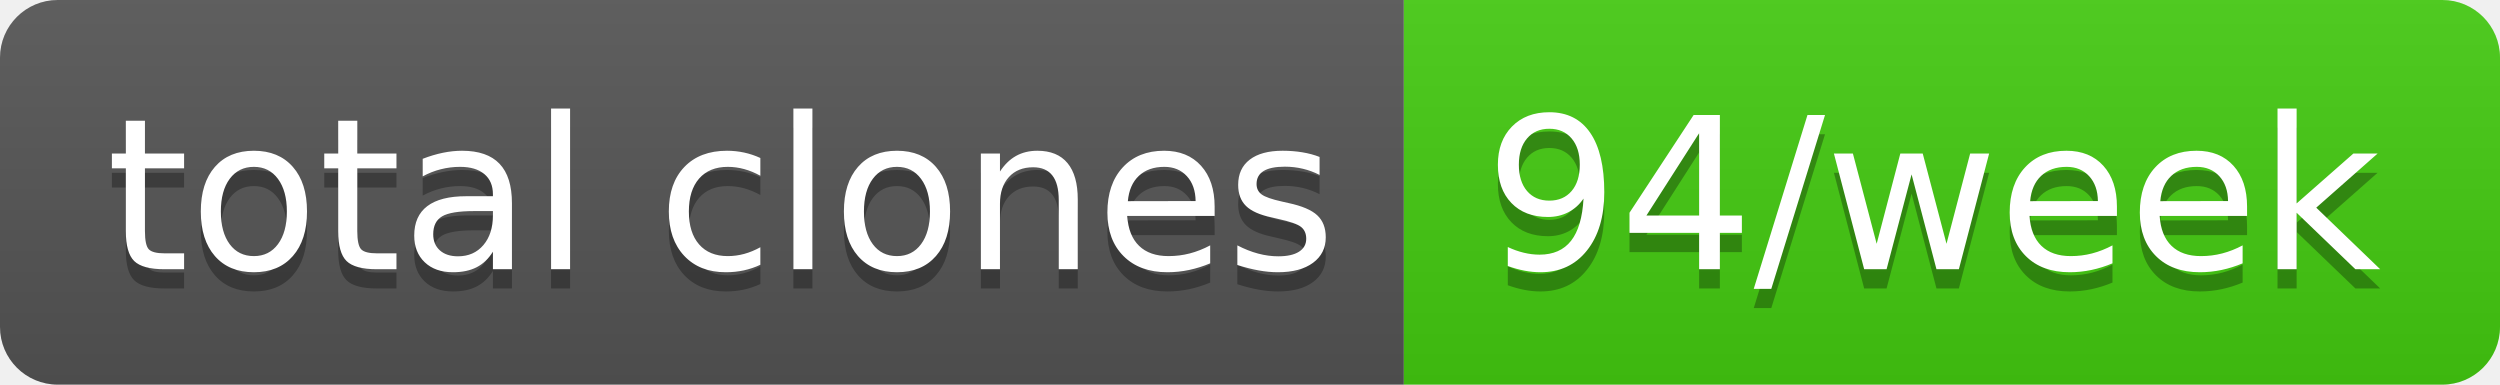
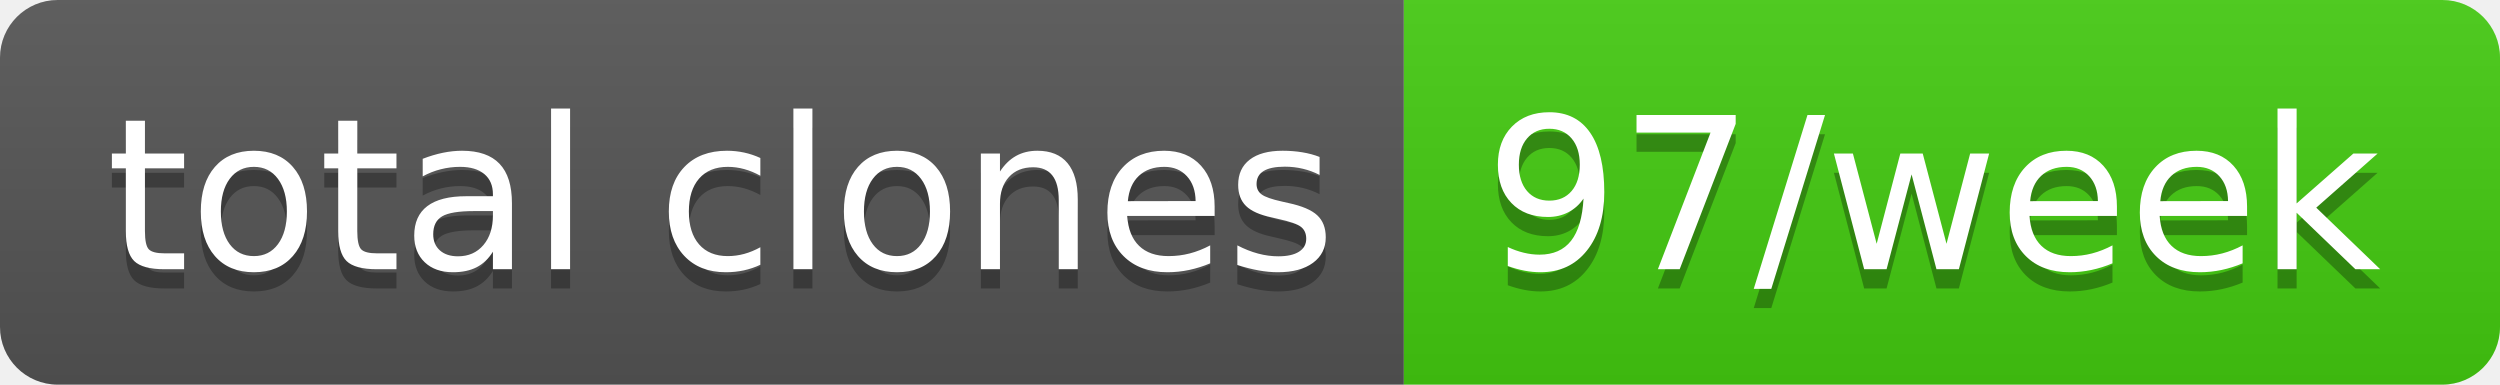
- <svg xmlns="http://www.w3.org/2000/svg" width="130" height="20" role="img" aria-label="total clones: 94/week">
+ <svg xmlns="http://www.w3.org/2000/svg" width="130" height="20" role="img" aria-label="total clones: 97/week">
  <linearGradient id="s" x2="0" y2="100%">
    <stop offset="0" stop-color="#bbb" stop-opacity=".1" />
    <stop offset="1" stop-opacity=".1" />
  </linearGradient>
  <clipPath id="r">
    <rect width="130" height="20" rx="3" fill="#fff" />
  </clipPath>
  <g clip-path="url(#r)">
    <rect width="73" height="20" fill="#555" />
    <rect x="73" width="57" height="20" fill="#4c1" />
    <rect width="130" height="20" fill="url(#s)" />
  </g>
  <g fill="#fff" text-anchor="middle" font-family="Verdana,Geneva,DejaVu Sans,sans-serif" text-rendering="geometricPrecision" font-size="110">
    <text aria-hidden="true" x="375" y="150" fill="#010101" fill-opacity=".3" transform="scale(.1)" textLength="630">total clones</text>
    <text x="375" y="140" transform="scale(.1)" fill="#fff" textLength="630">total clones</text>
-     <text aria-hidden="true" x="1005" y="150" fill="#010101" fill-opacity=".3" transform="scale(.1)" textLength="470">94/week</text>
-     <text x="1005" y="140" transform="scale(.1)" fill="#fff" textLength="470">94/week</text>
+     <text aria-hidden="true" x="1005" y="150" fill="#010101" fill-opacity=".3" transform="scale(.1)" textLength="470">97/week</text>
+     <text x="1005" y="140" transform="scale(.1)" fill="#fff" textLength="470">97/week</text>
  </g>
</svg>
